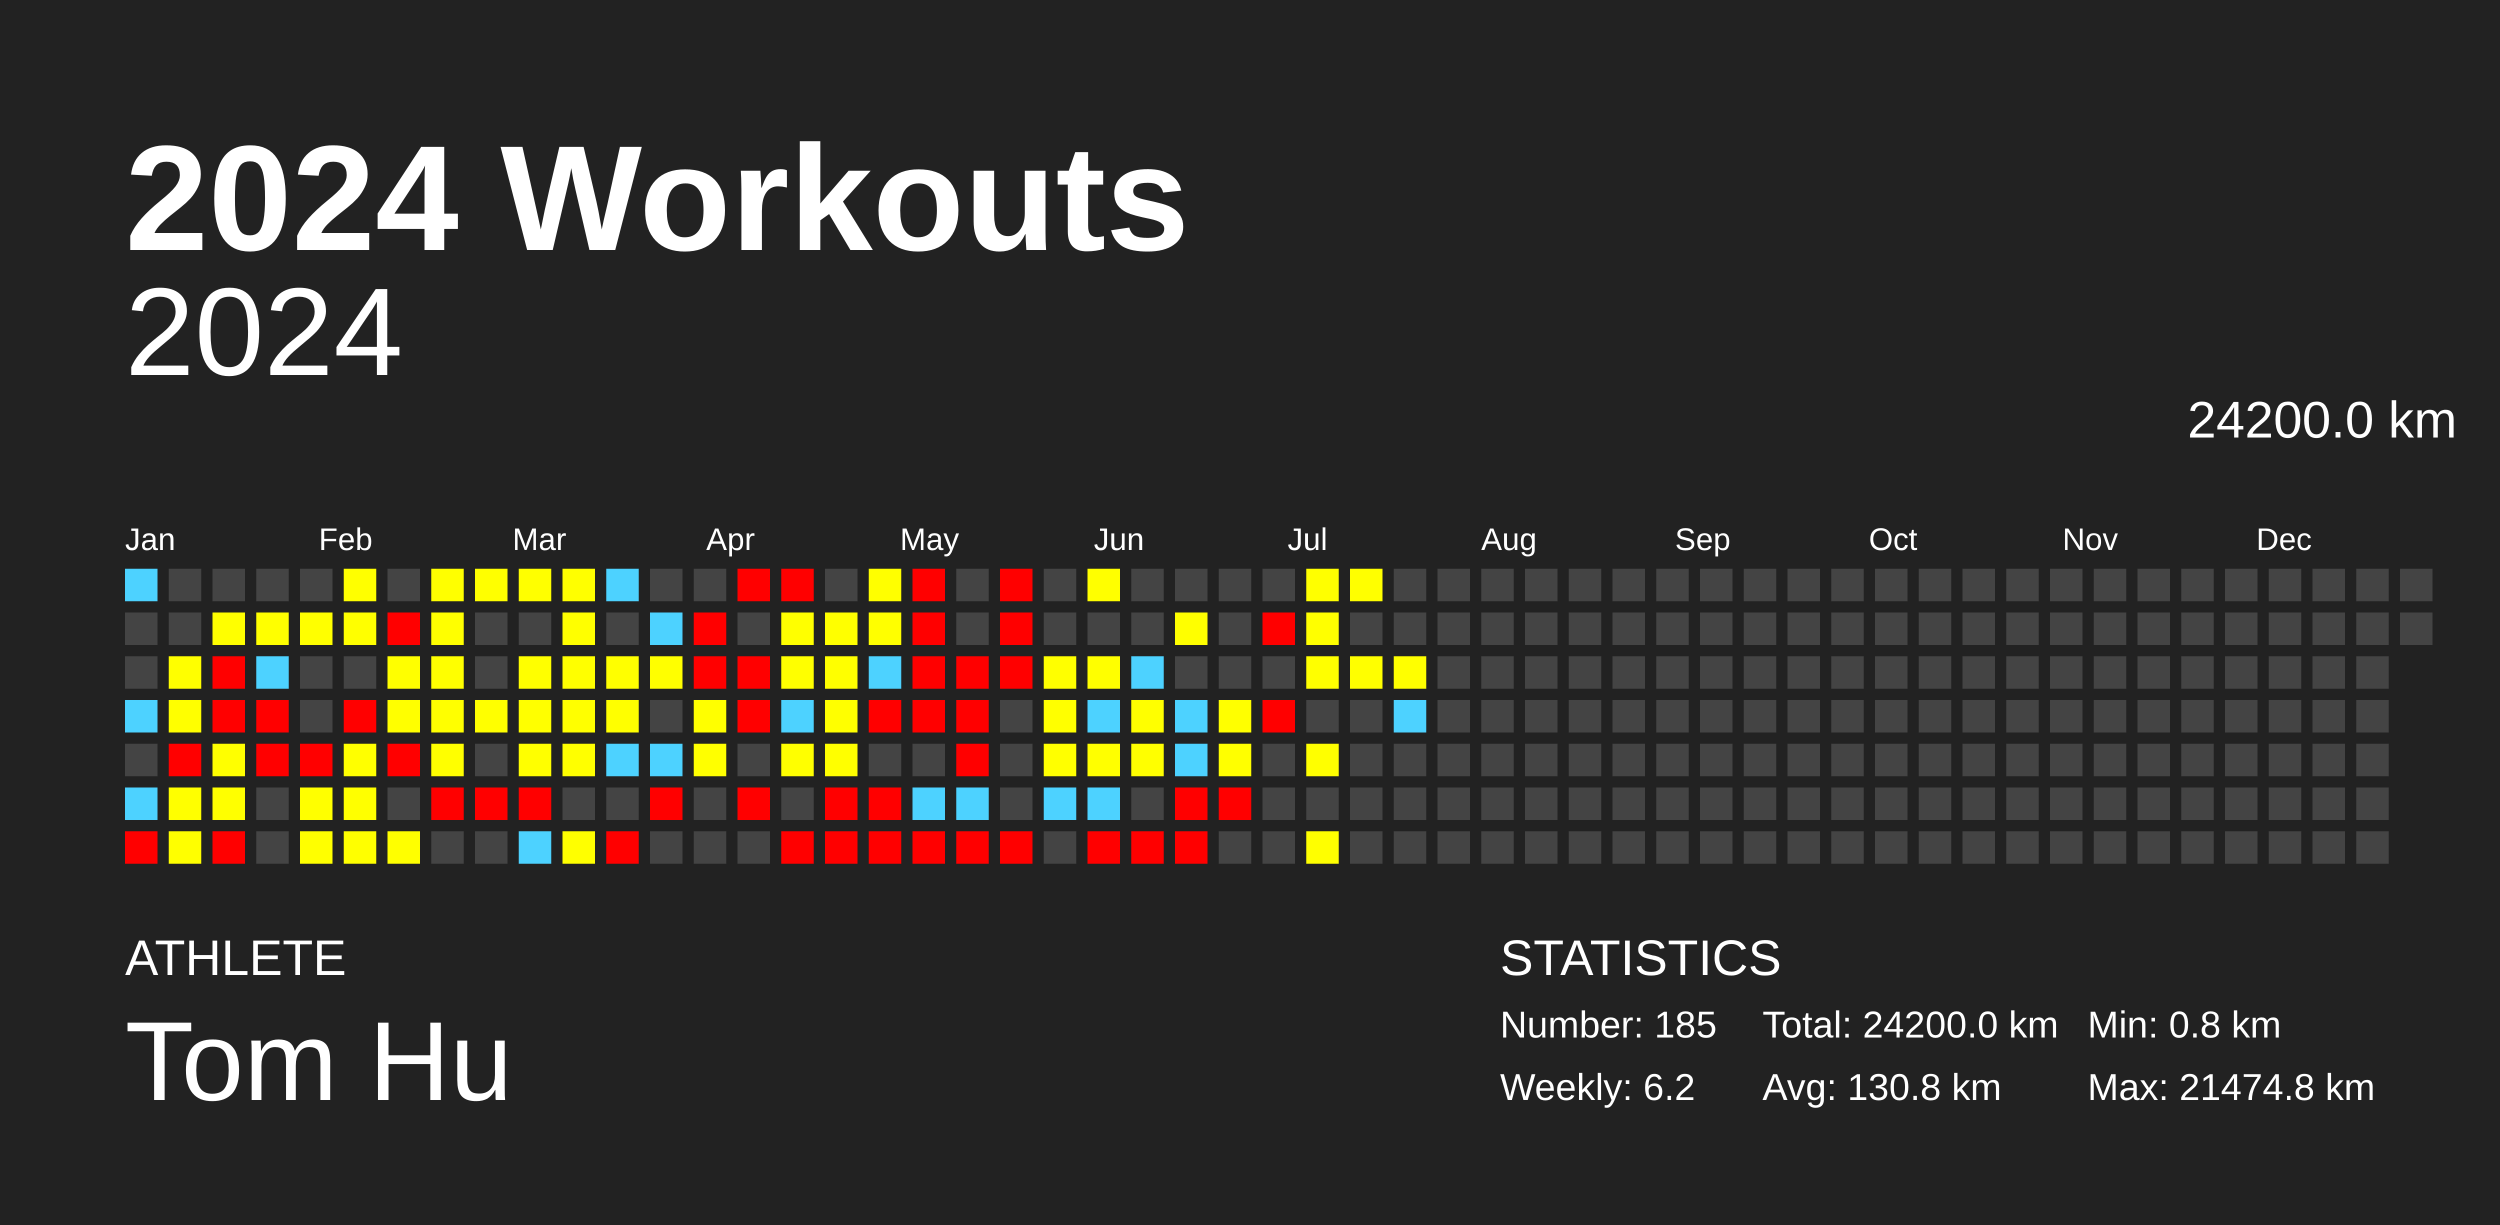
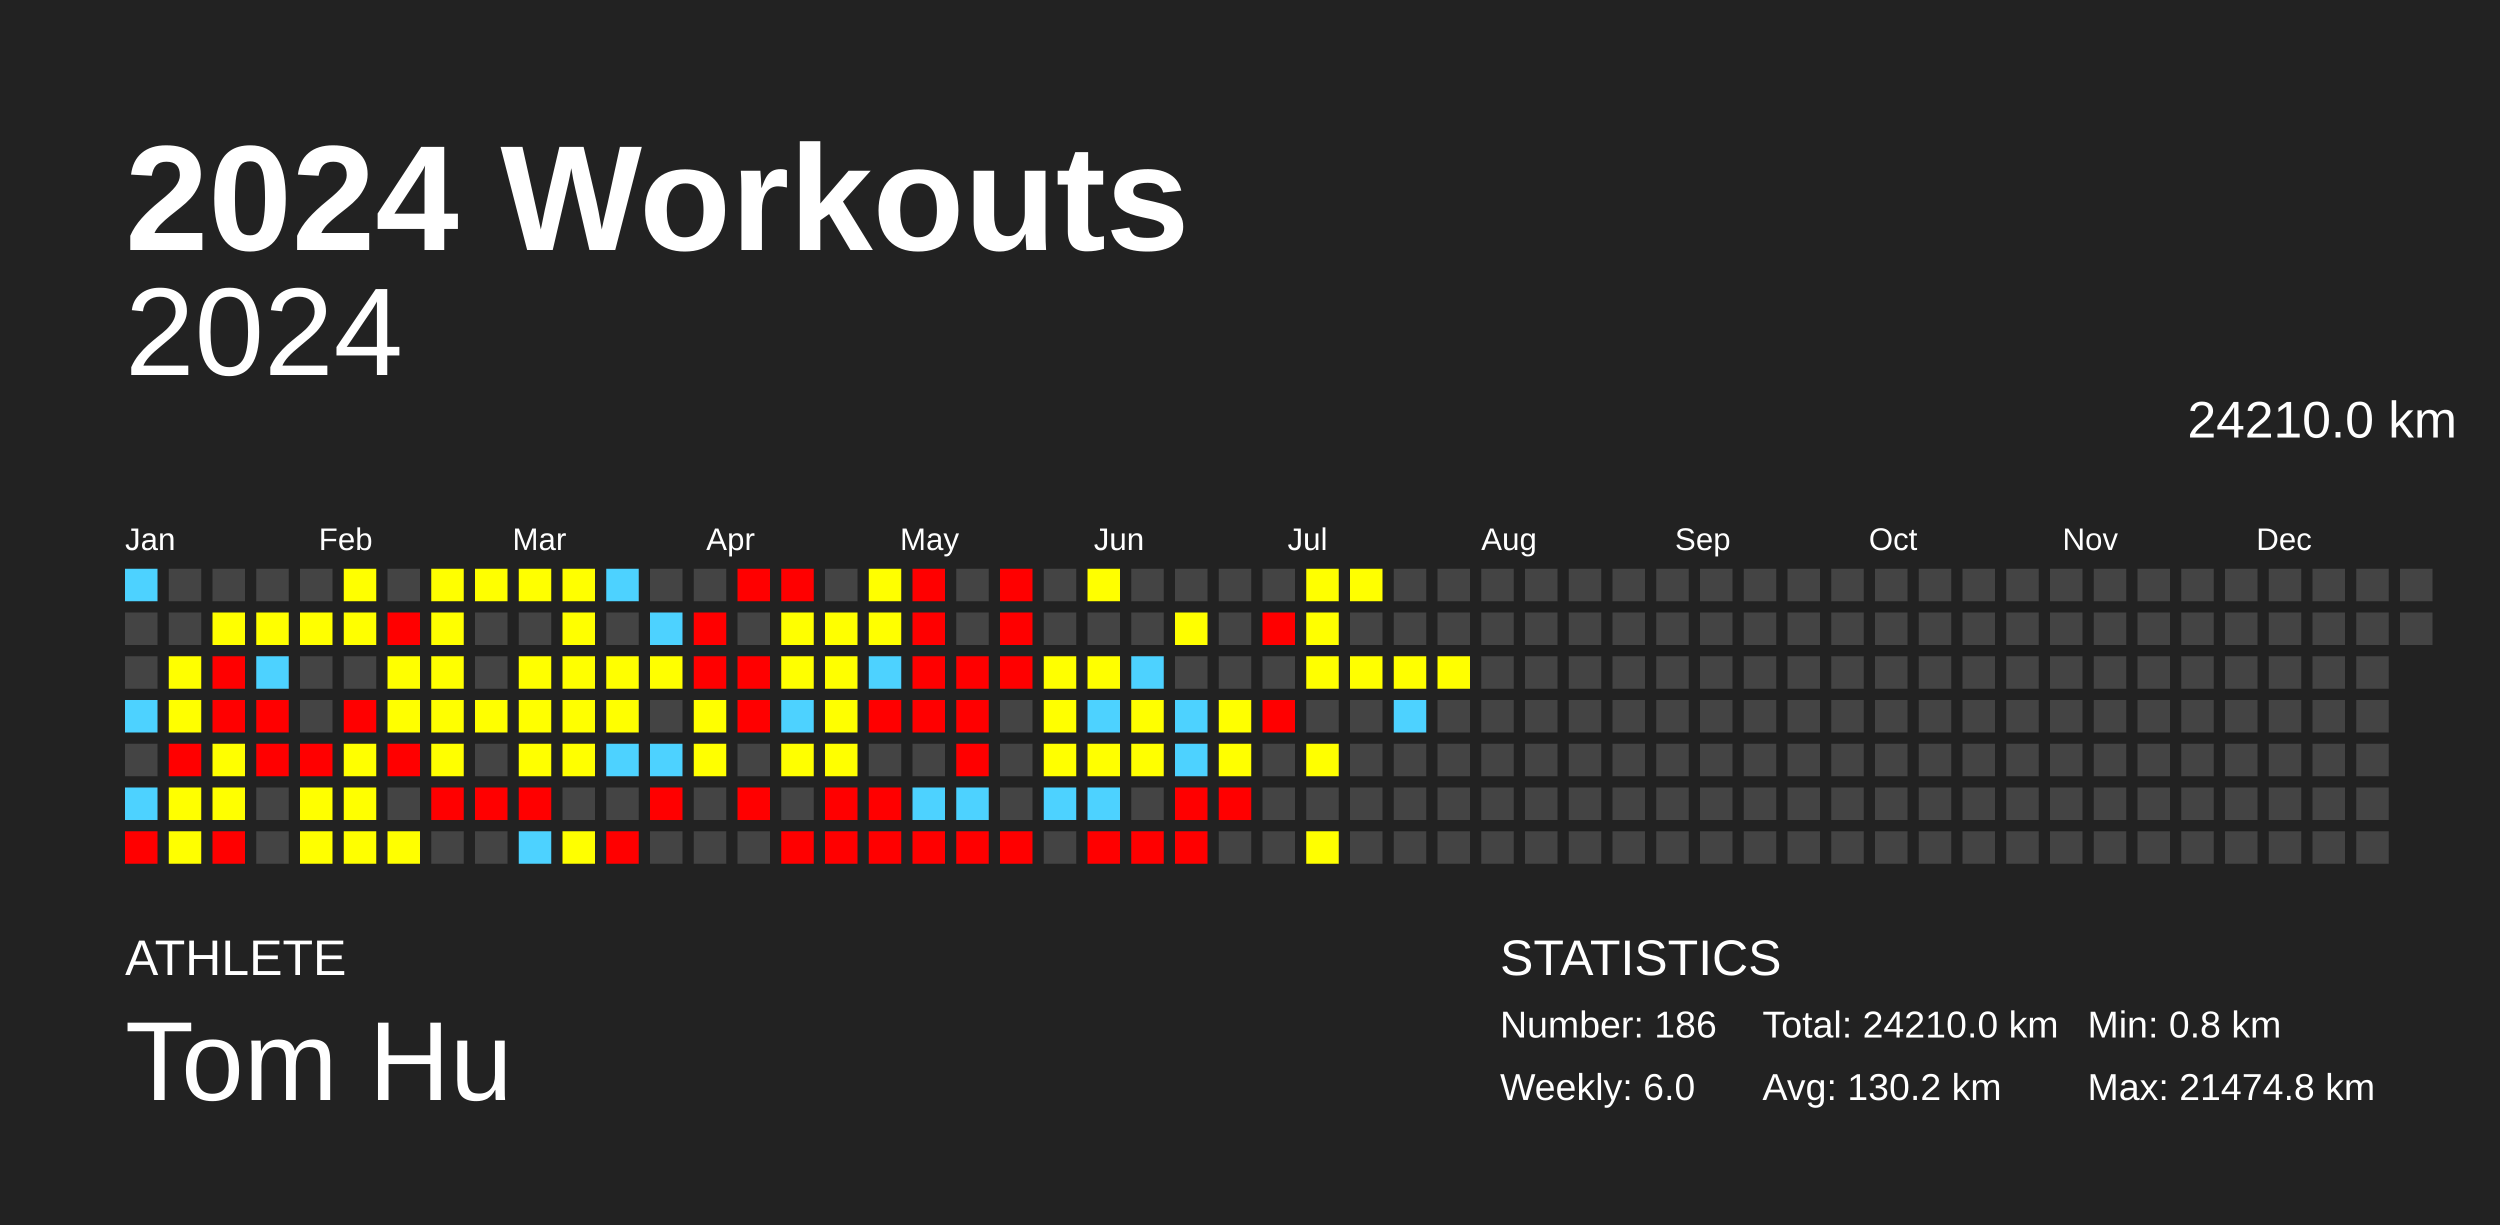
<svg xmlns="http://www.w3.org/2000/svg" baseProfile="full" height="98mm" version="1.1" viewBox="0,0,200,98" width="200mm">
  <defs />
  <rect fill="#222222" height="98" width="200" x="0" y="0" />
  <text fill="#FFFFFF" style="font-size:12px; font-family:Arial; font-weight:bold;" x="10" y="20">2024 Workouts</text>
  <text fill="#FFFFFF" style="font-size:4px; font-family:Arial" x="10" y="78">ATHLETE</text>
  <text fill="#FFFFFF" style="font-size:9px; font-family:Arial" x="10" y="88">Tom Hu</text>
  <text fill="#FFFFFF" style="font-size:4px; font-family:Arial" x="120" y="78">STATISTICS</text>
-   <text fill="#FFFFFF" style="font-size:3px; font-family:Arial" x="120" y="83">Number: 185</text>
-   <text fill="#FFFFFF" style="font-size:3px; font-family:Arial" x="120" y="88">Weekly: 6.2</text>
-   <text fill="#FFFFFF" style="font-size:3px; font-family:Arial" x="141" y="83">Total: 24200.0 km</text>
-   <text fill="#FFFFFF" style="font-size:3px; font-family:Arial" x="141" y="88">Avg: 130.8 km</text>
+   <text fill="#FFFFFF" style="font-size:3px; font-family:Arial" x="120" y="83">Number: 186</text>
+   <text fill="#FFFFFF" style="font-size:3px; font-family:Arial" x="120" y="88">Weekly: 6.0</text>
+   <text fill="#FFFFFF" style="font-size:3px; font-family:Arial" x="141" y="83">Total: 24210.0 km</text>
+   <text fill="#FFFFFF" style="font-size:3px; font-family:Arial" x="141" y="88">Avg: 130.2 km</text>
  <text fill="#FFFFFF" style="font-size:3px; font-family:Arial" x="167" y="83">Min: 0.8 km</text>
  <text fill="#FFFFFF" style="font-size:3px; font-family:Arial" x="167" y="88">Max: 21474.8 km</text>
  <text alignment-baseline="hanging" fill="#FFFFFF" style="font-size:10.0px; font-family:Arial;" x="10" y="30">2024</text>
-   <text alignment-baseline="hanging" fill="#FFFFFF" style="font-size:4.125px; font-family:Arial;" x="175" y="35">24200.0 km</text>
+   <text alignment-baseline="hanging" fill="#FFFFFF" style="font-size:4.125px; font-family:Arial;" x="175" y="35">24210.0 km</text>
  <text fill="#FFFFFF" style="font-size:2.5px; font-family:Arial" x="10.0" y="44">Jan</text>
  <text fill="#FFFFFF" style="font-size:2.5px; font-family:Arial" x="25.5" y="44">Feb</text>
  <text fill="#FFFFFF" style="font-size:2.5px; font-family:Arial" x="41.0" y="44">Mar</text>
  <text fill="#FFFFFF" style="font-size:2.5px; font-family:Arial" x="56.5" y="44">Apr</text>
  <text fill="#FFFFFF" style="font-size:2.5px; font-family:Arial" x="72.0" y="44">May</text>
  <text fill="#FFFFFF" style="font-size:2.5px; font-family:Arial" x="87.5" y="44">Jun</text>
  <text fill="#FFFFFF" style="font-size:2.5px; font-family:Arial" x="103.0" y="44">Jul</text>
  <text fill="#FFFFFF" style="font-size:2.5px; font-family:Arial" x="118.5" y="44">Aug</text>
  <text fill="#FFFFFF" style="font-size:2.5px; font-family:Arial" x="134.0" y="44">Sep</text>
  <text fill="#FFFFFF" style="font-size:2.5px; font-family:Arial" x="149.5" y="44">Oct</text>
  <text fill="#FFFFFF" style="font-size:2.5px; font-family:Arial" x="165.0" y="44">Nov</text>
  <text fill="#FFFFFF" style="font-size:2.5px; font-family:Arial" x="180.5" y="44">Dec</text>
  <rect fill="#4dd2ff" height="2.6" width="2.6" x="10.0" y="45.5" />
  <rect fill="#444444" height="2.6" width="2.6" x="10.0" y="49.0" />
  <rect fill="#444444" height="2.6" width="2.6" x="10.0" y="52.5" />
  <rect fill="#4dd2ff" height="2.6" width="2.6" x="10.0" y="56.0" />
  <rect fill="#444444" height="2.6" width="2.6" x="10.0" y="59.5" />
  <rect fill="#4dd2ff" height="2.6" width="2.6" x="10.0" y="63.0" />
  <rect fill="red" height="2.6" width="2.6" x="10.0" y="66.5" />
  <rect fill="#444444" height="2.6" width="2.6" x="13.5" y="45.5" />
  <rect fill="#444444" height="2.6" width="2.6" x="13.5" y="49.0" />
  <rect fill="#ffff00" height="2.6" width="2.6" x="13.5" y="52.5" />
  <rect fill="#ffff00" height="2.6" width="2.6" x="13.5" y="56.0" />
  <rect fill="red" height="2.6" width="2.6" x="13.5" y="59.5" />
  <rect fill="#ffff00" height="2.6" width="2.6" x="13.5" y="63.0" />
  <rect fill="#ffff00" height="2.6" width="2.6" x="13.5" y="66.5" />
  <rect fill="#444444" height="2.6" width="2.6" x="17.0" y="45.5" />
  <rect fill="#ffff00" height="2.6" width="2.6" x="17.0" y="49.0" />
  <rect fill="red" height="2.6" width="2.6" x="17.0" y="52.5" />
  <rect fill="red" height="2.6" width="2.6" x="17.0" y="56.0" />
  <rect fill="#ffff00" height="2.6" width="2.6" x="17.0" y="59.5" />
  <rect fill="#ffff00" height="2.6" width="2.6" x="17.0" y="63.0" />
  <rect fill="red" height="2.6" width="2.6" x="17.0" y="66.5" />
  <rect fill="#444444" height="2.6" width="2.6" x="20.5" y="45.5" />
  <rect fill="#ffff00" height="2.6" width="2.6" x="20.5" y="49.0" />
  <rect fill="#4dd2ff" height="2.6" width="2.6" x="20.5" y="52.5" />
  <rect fill="red" height="2.6" width="2.6" x="20.5" y="56.0" />
  <rect fill="red" height="2.6" width="2.6" x="20.5" y="59.5" />
  <rect fill="#444444" height="2.6" width="2.6" x="20.5" y="63.0" />
  <rect fill="#444444" height="2.6" width="2.6" x="20.5" y="66.5" />
  <rect fill="#444444" height="2.6" width="2.6" x="24.0" y="45.5" />
  <rect fill="#ffff00" height="2.6" width="2.6" x="24.0" y="49.0" />
  <rect fill="#444444" height="2.6" width="2.6" x="24.0" y="52.5" />
  <rect fill="#444444" height="2.6" width="2.6" x="24.0" y="56.0" />
  <rect fill="red" height="2.6" width="2.6" x="24.0" y="59.5" />
  <rect fill="#ffff00" height="2.6" width="2.6" x="24.0" y="63.0" />
  <rect fill="#ffff00" height="2.6" width="2.6" x="24.0" y="66.5" />
  <rect fill="#ffff00" height="2.6" width="2.6" x="27.5" y="45.5" />
  <rect fill="#ffff00" height="2.6" width="2.6" x="27.5" y="49.0" />
  <rect fill="#444444" height="2.6" width="2.6" x="27.5" y="52.5" />
  <rect fill="red" height="2.6" width="2.6" x="27.5" y="56.0" />
  <rect fill="#ffff00" height="2.6" width="2.6" x="27.5" y="59.5" />
  <rect fill="#ffff00" height="2.6" width="2.6" x="27.5" y="63.0" />
  <rect fill="#ffff00" height="2.6" width="2.6" x="27.5" y="66.5" />
  <rect fill="#444444" height="2.6" width="2.6" x="31.0" y="45.5" />
  <rect fill="red" height="2.6" width="2.6" x="31.0" y="49.0" />
  <rect fill="#ffff00" height="2.6" width="2.6" x="31.0" y="52.5" />
  <rect fill="#ffff00" height="2.6" width="2.6" x="31.0" y="56.0" />
  <rect fill="red" height="2.6" width="2.6" x="31.0" y="59.5" />
  <rect fill="#444444" height="2.6" width="2.6" x="31.0" y="63.0" />
  <rect fill="#ffff00" height="2.6" width="2.6" x="31.0" y="66.5" />
  <rect fill="#ffff00" height="2.6" width="2.6" x="34.5" y="45.5" />
  <rect fill="#ffff00" height="2.6" width="2.6" x="34.5" y="49.0" />
  <rect fill="#ffff00" height="2.6" width="2.6" x="34.5" y="52.5" />
  <rect fill="#ffff00" height="2.6" width="2.6" x="34.5" y="56.0" />
  <rect fill="#ffff00" height="2.6" width="2.6" x="34.5" y="59.5" />
  <rect fill="red" height="2.6" width="2.6" x="34.5" y="63.0" />
  <rect fill="#444444" height="2.6" width="2.6" x="34.5" y="66.5" />
  <rect fill="#ffff00" height="2.6" width="2.6" x="38.0" y="45.5" />
  <rect fill="#444444" height="2.6" width="2.6" x="38.0" y="49.0" />
  <rect fill="#444444" height="2.6" width="2.6" x="38.0" y="52.5" />
  <rect fill="#ffff00" height="2.6" width="2.6" x="38.0" y="56.0" />
  <rect fill="#444444" height="2.6" width="2.6" x="38.0" y="59.5" />
  <rect fill="red" height="2.6" width="2.6" x="38.0" y="63.0" />
  <rect fill="#444444" height="2.6" width="2.6" x="38.0" y="66.5" />
  <rect fill="#ffff00" height="2.6" width="2.6" x="41.5" y="45.5" />
  <rect fill="#444444" height="2.6" width="2.6" x="41.5" y="49.0" />
  <rect fill="#ffff00" height="2.6" width="2.6" x="41.5" y="52.5" />
  <rect fill="#ffff00" height="2.6" width="2.6" x="41.5" y="56.0" />
  <rect fill="#ffff00" height="2.6" width="2.6" x="41.5" y="59.5" />
  <rect fill="red" height="2.6" width="2.6" x="41.5" y="63.0" />
  <rect fill="#4dd2ff" height="2.6" width="2.6" x="41.5" y="66.5" />
  <rect fill="#ffff00" height="2.6" width="2.6" x="45.0" y="45.5" />
  <rect fill="#ffff00" height="2.6" width="2.6" x="45.0" y="49.0" />
  <rect fill="#ffff00" height="2.6" width="2.6" x="45.0" y="52.5" />
  <rect fill="#ffff00" height="2.6" width="2.6" x="45.0" y="56.0" />
  <rect fill="#ffff00" height="2.6" width="2.6" x="45.0" y="59.5" />
  <rect fill="#444444" height="2.6" width="2.6" x="45.0" y="63.0" />
  <rect fill="#ffff00" height="2.6" width="2.6" x="45.0" y="66.5" />
  <rect fill="#4dd2ff" height="2.6" width="2.6" x="48.5" y="45.5" />
  <rect fill="#444444" height="2.6" width="2.6" x="48.5" y="49.0" />
  <rect fill="#ffff00" height="2.6" width="2.6" x="48.5" y="52.5" />
  <rect fill="#ffff00" height="2.6" width="2.6" x="48.5" y="56.0" />
  <rect fill="#4dd2ff" height="2.6" width="2.6" x="48.5" y="59.5" />
  <rect fill="#444444" height="2.6" width="2.6" x="48.5" y="63.0" />
  <rect fill="red" height="2.6" width="2.6" x="48.5" y="66.5" />
  <rect fill="#444444" height="2.6" width="2.6" x="52.0" y="45.5" />
  <rect fill="#4dd2ff" height="2.6" width="2.6" x="52.0" y="49.0" />
  <rect fill="#ffff00" height="2.6" width="2.6" x="52.0" y="52.5" />
  <rect fill="#444444" height="2.6" width="2.6" x="52.0" y="56.0" />
  <rect fill="#4dd2ff" height="2.6" width="2.6" x="52.0" y="59.5" />
  <rect fill="red" height="2.6" width="2.6" x="52.0" y="63.0" />
  <rect fill="#444444" height="2.6" width="2.6" x="52.0" y="66.5" />
  <rect fill="#444444" height="2.6" width="2.6" x="55.5" y="45.5" />
  <rect fill="red" height="2.6" width="2.6" x="55.5" y="49.0" />
  <rect fill="red" height="2.6" width="2.6" x="55.5" y="52.5" />
  <rect fill="#ffff00" height="2.6" width="2.6" x="55.5" y="56.0" />
  <rect fill="#ffff00" height="2.6" width="2.6" x="55.5" y="59.5" />
  <rect fill="#444444" height="2.6" width="2.6" x="55.5" y="63.0" />
  <rect fill="#444444" height="2.6" width="2.6" x="55.5" y="66.5" />
  <rect fill="red" height="2.6" width="2.6" x="59.0" y="45.5" />
  <rect fill="#444444" height="2.6" width="2.6" x="59.0" y="49.0" />
  <rect fill="red" height="2.6" width="2.6" x="59.0" y="52.5" />
  <rect fill="red" height="2.6" width="2.6" x="59.0" y="56.0" />
  <rect fill="#444444" height="2.6" width="2.6" x="59.0" y="59.5" />
  <rect fill="red" height="2.6" width="2.6" x="59.0" y="63.0" />
  <rect fill="#444444" height="2.6" width="2.6" x="59.0" y="66.5" />
  <rect fill="red" height="2.6" width="2.6" x="62.5" y="45.5" />
  <rect fill="#ffff00" height="2.6" width="2.6" x="62.5" y="49.0" />
  <rect fill="#ffff00" height="2.6" width="2.6" x="62.5" y="52.5" />
  <rect fill="#4dd2ff" height="2.6" width="2.6" x="62.5" y="56.0" />
  <rect fill="#ffff00" height="2.6" width="2.6" x="62.5" y="59.5" />
  <rect fill="#444444" height="2.6" width="2.6" x="62.5" y="63.0" />
  <rect fill="red" height="2.6" width="2.6" x="62.5" y="66.5" />
  <rect fill="#444444" height="2.6" width="2.6" x="66.0" y="45.5" />
  <rect fill="#ffff00" height="2.6" width="2.6" x="66.0" y="49.0" />
  <rect fill="#ffff00" height="2.6" width="2.6" x="66.0" y="52.5" />
  <rect fill="#ffff00" height="2.6" width="2.6" x="66.0" y="56.0" />
  <rect fill="#ffff00" height="2.6" width="2.6" x="66.0" y="59.5" />
  <rect fill="red" height="2.6" width="2.6" x="66.0" y="63.0" />
  <rect fill="red" height="2.6" width="2.6" x="66.0" y="66.5" />
  <rect fill="#ffff00" height="2.6" width="2.6" x="69.5" y="45.5" />
  <rect fill="#ffff00" height="2.6" width="2.6" x="69.5" y="49.0" />
  <rect fill="#4dd2ff" height="2.6" width="2.6" x="69.5" y="52.5" />
  <rect fill="red" height="2.6" width="2.6" x="69.5" y="56.0" />
  <rect fill="#444444" height="2.6" width="2.6" x="69.5" y="59.5" />
  <rect fill="red" height="2.6" width="2.6" x="69.5" y="63.0" />
  <rect fill="red" height="2.6" width="2.6" x="69.5" y="66.5" />
  <rect fill="red" height="2.6" width="2.6" x="73.0" y="45.5" />
  <rect fill="red" height="2.6" width="2.6" x="73.0" y="49.0" />
  <rect fill="red" height="2.6" width="2.6" x="73.0" y="52.5" />
  <rect fill="red" height="2.6" width="2.6" x="73.0" y="56.0" />
  <rect fill="#444444" height="2.6" width="2.6" x="73.0" y="59.5" />
  <rect fill="#4dd2ff" height="2.6" width="2.6" x="73.0" y="63.0" />
  <rect fill="red" height="2.6" width="2.6" x="73.0" y="66.5" />
  <rect fill="#444444" height="2.6" width="2.6" x="76.5" y="45.5" />
  <rect fill="#444444" height="2.6" width="2.6" x="76.5" y="49.0" />
  <rect fill="red" height="2.6" width="2.6" x="76.5" y="52.5" />
  <rect fill="red" height="2.6" width="2.6" x="76.5" y="56.0" />
  <rect fill="red" height="2.6" width="2.6" x="76.5" y="59.5" />
  <rect fill="#4dd2ff" height="2.6" width="2.6" x="76.5" y="63.0" />
  <rect fill="red" height="2.6" width="2.6" x="76.5" y="66.5" />
  <rect fill="red" height="2.6" width="2.6" x="80.0" y="45.5" />
  <rect fill="red" height="2.6" width="2.6" x="80.0" y="49.0" />
  <rect fill="red" height="2.6" width="2.6" x="80.0" y="52.5" />
  <rect fill="#444444" height="2.6" width="2.6" x="80.0" y="56.0" />
  <rect fill="#444444" height="2.6" width="2.6" x="80.0" y="59.5" />
  <rect fill="#444444" height="2.6" width="2.6" x="80.0" y="63.0" />
  <rect fill="red" height="2.6" width="2.6" x="80.0" y="66.5" />
  <rect fill="#444444" height="2.6" width="2.6" x="83.5" y="45.5" />
  <rect fill="#444444" height="2.6" width="2.6" x="83.5" y="49.0" />
  <rect fill="#ffff00" height="2.6" width="2.6" x="83.5" y="52.5" />
  <rect fill="#ffff00" height="2.6" width="2.6" x="83.5" y="56.0" />
  <rect fill="#ffff00" height="2.6" width="2.6" x="83.5" y="59.5" />
  <rect fill="#4dd2ff" height="2.6" width="2.6" x="83.5" y="63.0" />
  <rect fill="#444444" height="2.6" width="2.6" x="83.5" y="66.5" />
  <rect fill="#ffff00" height="2.6" width="2.6" x="87.0" y="45.5" />
  <rect fill="#444444" height="2.6" width="2.6" x="87.0" y="49.0" />
  <rect fill="#ffff00" height="2.6" width="2.6" x="87.0" y="52.5" />
  <rect fill="#4dd2ff" height="2.6" width="2.6" x="87.0" y="56.0" />
  <rect fill="#ffff00" height="2.6" width="2.6" x="87.0" y="59.5" />
  <rect fill="#4dd2ff" height="2.6" width="2.6" x="87.0" y="63.0" />
  <rect fill="red" height="2.6" width="2.6" x="87.0" y="66.5" />
  <rect fill="#444444" height="2.6" width="2.6" x="90.5" y="45.5" />
  <rect fill="#444444" height="2.6" width="2.6" x="90.5" y="49.0" />
  <rect fill="#4dd2ff" height="2.6" width="2.6" x="90.5" y="52.5" />
  <rect fill="#ffff00" height="2.6" width="2.6" x="90.5" y="56.0" />
  <rect fill="#ffff00" height="2.6" width="2.6" x="90.5" y="59.5" />
  <rect fill="#444444" height="2.6" width="2.6" x="90.5" y="63.0" />
  <rect fill="red" height="2.6" width="2.6" x="90.5" y="66.5" />
  <rect fill="#444444" height="2.6" width="2.6" x="94.0" y="45.5" />
  <rect fill="#ffff00" height="2.6" width="2.6" x="94.0" y="49.0" />
  <rect fill="#444444" height="2.6" width="2.6" x="94.0" y="52.5" />
  <rect fill="#4dd2ff" height="2.6" width="2.6" x="94.0" y="56.0" />
  <rect fill="#4dd2ff" height="2.6" width="2.6" x="94.0" y="59.5" />
  <rect fill="red" height="2.6" width="2.6" x="94.0" y="63.0" />
  <rect fill="red" height="2.6" width="2.6" x="94.0" y="66.5" />
  <rect fill="#444444" height="2.6" width="2.6" x="97.5" y="45.5" />
  <rect fill="#444444" height="2.6" width="2.6" x="97.5" y="49.0" />
  <rect fill="#444444" height="2.6" width="2.6" x="97.5" y="52.5" />
  <rect fill="#ffff00" height="2.6" width="2.6" x="97.5" y="56.0" />
  <rect fill="#ffff00" height="2.6" width="2.6" x="97.5" y="59.5" />
  <rect fill="red" height="2.6" width="2.6" x="97.5" y="63.0" />
  <rect fill="#444444" height="2.6" width="2.6" x="97.5" y="66.5" />
  <rect fill="#444444" height="2.6" width="2.6" x="101.0" y="45.5" />
  <rect fill="red" height="2.6" width="2.6" x="101.0" y="49.0" />
  <rect fill="#444444" height="2.6" width="2.6" x="101.0" y="52.5" />
  <rect fill="red" height="2.6" width="2.6" x="101.0" y="56.0" />
  <rect fill="#444444" height="2.6" width="2.6" x="101.0" y="59.5" />
  <rect fill="#444444" height="2.6" width="2.6" x="101.0" y="63.0" />
  <rect fill="#444444" height="2.6" width="2.6" x="101.0" y="66.5" />
  <rect fill="#ffff00" height="2.6" width="2.6" x="104.5" y="45.5" />
  <rect fill="#ffff00" height="2.6" width="2.6" x="104.5" y="49.0" />
  <rect fill="#ffff00" height="2.6" width="2.6" x="104.5" y="52.5" />
  <rect fill="#444444" height="2.6" width="2.6" x="104.5" y="56.0" />
  <rect fill="#ffff00" height="2.6" width="2.6" x="104.5" y="59.5" />
  <rect fill="#444444" height="2.6" width="2.6" x="104.5" y="63.0" />
  <rect fill="#ffff00" height="2.6" width="2.6" x="104.5" y="66.5" />
  <rect fill="#ffff00" height="2.6" width="2.6" x="108.0" y="45.5" />
  <rect fill="#444444" height="2.6" width="2.6" x="108.0" y="49.0" />
  <rect fill="#ffff00" height="2.6" width="2.6" x="108.0" y="52.5" />
  <rect fill="#444444" height="2.6" width="2.6" x="108.0" y="56.0" />
  <rect fill="#444444" height="2.6" width="2.6" x="108.0" y="59.5" />
  <rect fill="#444444" height="2.6" width="2.6" x="108.0" y="63.0" />
  <rect fill="#444444" height="2.6" width="2.6" x="108.0" y="66.5" />
  <rect fill="#444444" height="2.6" width="2.6" x="111.5" y="45.5" />
  <rect fill="#444444" height="2.6" width="2.6" x="111.5" y="49.0" />
  <rect fill="#ffff00" height="2.6" width="2.6" x="111.5" y="52.5" />
  <rect fill="#4dd2ff" height="2.6" width="2.6" x="111.5" y="56.0" />
  <rect fill="#444444" height="2.6" width="2.6" x="111.5" y="59.5" />
  <rect fill="#444444" height="2.6" width="2.6" x="111.5" y="63.0" />
  <rect fill="#444444" height="2.6" width="2.6" x="111.5" y="66.5" />
  <rect fill="#444444" height="2.6" width="2.6" x="115.0" y="45.5" />
  <rect fill="#444444" height="2.6" width="2.6" x="115.0" y="49.0" />
-   <rect fill="#444444" height="2.6" width="2.6" x="115.0" y="52.5" />
+   <rect fill="#ffff00" height="2.6" width="2.6" x="115.0" y="52.5" />
  <rect fill="#444444" height="2.6" width="2.6" x="115.0" y="56.0" />
  <rect fill="#444444" height="2.6" width="2.6" x="115.0" y="59.5" />
  <rect fill="#444444" height="2.6" width="2.6" x="115.0" y="63.0" />
  <rect fill="#444444" height="2.6" width="2.6" x="115.0" y="66.5" />
  <rect fill="#444444" height="2.6" width="2.6" x="118.5" y="45.5" />
  <rect fill="#444444" height="2.6" width="2.6" x="118.5" y="49.0" />
  <rect fill="#444444" height="2.6" width="2.6" x="118.5" y="52.5" />
  <rect fill="#444444" height="2.6" width="2.6" x="118.5" y="56.0" />
  <rect fill="#444444" height="2.6" width="2.6" x="118.5" y="59.5" />
  <rect fill="#444444" height="2.6" width="2.6" x="118.5" y="63.0" />
  <rect fill="#444444" height="2.6" width="2.6" x="118.5" y="66.5" />
  <rect fill="#444444" height="2.6" width="2.6" x="122.0" y="45.5" />
  <rect fill="#444444" height="2.6" width="2.6" x="122.0" y="49.0" />
  <rect fill="#444444" height="2.6" width="2.6" x="122.0" y="52.5" />
  <rect fill="#444444" height="2.6" width="2.6" x="122.0" y="56.0" />
  <rect fill="#444444" height="2.6" width="2.6" x="122.0" y="59.5" />
  <rect fill="#444444" height="2.6" width="2.6" x="122.0" y="63.0" />
  <rect fill="#444444" height="2.6" width="2.6" x="122.0" y="66.5" />
  <rect fill="#444444" height="2.6" width="2.6" x="125.5" y="45.5" />
  <rect fill="#444444" height="2.6" width="2.6" x="125.5" y="49.0" />
  <rect fill="#444444" height="2.6" width="2.6" x="125.5" y="52.5" />
  <rect fill="#444444" height="2.6" width="2.6" x="125.5" y="56.0" />
  <rect fill="#444444" height="2.6" width="2.6" x="125.5" y="59.5" />
  <rect fill="#444444" height="2.6" width="2.6" x="125.5" y="63.0" />
  <rect fill="#444444" height="2.6" width="2.6" x="125.5" y="66.5" />
  <rect fill="#444444" height="2.6" width="2.6" x="129.0" y="45.5" />
  <rect fill="#444444" height="2.6" width="2.6" x="129.0" y="49.0" />
  <rect fill="#444444" height="2.6" width="2.6" x="129.0" y="52.5" />
  <rect fill="#444444" height="2.6" width="2.6" x="129.0" y="56.0" />
  <rect fill="#444444" height="2.6" width="2.6" x="129.0" y="59.5" />
  <rect fill="#444444" height="2.6" width="2.6" x="129.0" y="63.0" />
  <rect fill="#444444" height="2.6" width="2.6" x="129.0" y="66.5" />
  <rect fill="#444444" height="2.6" width="2.6" x="132.5" y="45.5" />
  <rect fill="#444444" height="2.6" width="2.6" x="132.5" y="49.0" />
  <rect fill="#444444" height="2.6" width="2.6" x="132.5" y="52.5" />
  <rect fill="#444444" height="2.6" width="2.6" x="132.5" y="56.0" />
  <rect fill="#444444" height="2.6" width="2.6" x="132.5" y="59.5" />
  <rect fill="#444444" height="2.6" width="2.6" x="132.5" y="63.0" />
  <rect fill="#444444" height="2.6" width="2.6" x="132.5" y="66.5" />
  <rect fill="#444444" height="2.6" width="2.6" x="136.0" y="45.5" />
  <rect fill="#444444" height="2.6" width="2.6" x="136.0" y="49.0" />
  <rect fill="#444444" height="2.6" width="2.6" x="136.0" y="52.5" />
  <rect fill="#444444" height="2.6" width="2.6" x="136.0" y="56.0" />
  <rect fill="#444444" height="2.6" width="2.6" x="136.0" y="59.5" />
  <rect fill="#444444" height="2.6" width="2.6" x="136.0" y="63.0" />
  <rect fill="#444444" height="2.6" width="2.6" x="136.0" y="66.5" />
  <rect fill="#444444" height="2.6" width="2.6" x="139.5" y="45.5" />
  <rect fill="#444444" height="2.6" width="2.6" x="139.5" y="49.0" />
  <rect fill="#444444" height="2.6" width="2.6" x="139.5" y="52.5" />
  <rect fill="#444444" height="2.6" width="2.6" x="139.5" y="56.0" />
  <rect fill="#444444" height="2.6" width="2.6" x="139.5" y="59.5" />
  <rect fill="#444444" height="2.6" width="2.6" x="139.5" y="63.0" />
  <rect fill="#444444" height="2.6" width="2.6" x="139.5" y="66.5" />
  <rect fill="#444444" height="2.6" width="2.6" x="143.0" y="45.5" />
  <rect fill="#444444" height="2.6" width="2.6" x="143.0" y="49.0" />
  <rect fill="#444444" height="2.6" width="2.6" x="143.0" y="52.5" />
  <rect fill="#444444" height="2.6" width="2.6" x="143.0" y="56.0" />
  <rect fill="#444444" height="2.6" width="2.6" x="143.0" y="59.5" />
  <rect fill="#444444" height="2.6" width="2.6" x="143.0" y="63.0" />
  <rect fill="#444444" height="2.6" width="2.6" x="143.0" y="66.5" />
  <rect fill="#444444" height="2.6" width="2.6" x="146.5" y="45.5" />
  <rect fill="#444444" height="2.6" width="2.6" x="146.5" y="49.0" />
  <rect fill="#444444" height="2.6" width="2.6" x="146.5" y="52.5" />
  <rect fill="#444444" height="2.6" width="2.6" x="146.5" y="56.0" />
  <rect fill="#444444" height="2.6" width="2.6" x="146.5" y="59.5" />
  <rect fill="#444444" height="2.6" width="2.6" x="146.5" y="63.0" />
  <rect fill="#444444" height="2.6" width="2.6" x="146.5" y="66.5" />
  <rect fill="#444444" height="2.6" width="2.6" x="150.0" y="45.5" />
  <rect fill="#444444" height="2.6" width="2.6" x="150.0" y="49.0" />
  <rect fill="#444444" height="2.6" width="2.6" x="150.0" y="52.5" />
  <rect fill="#444444" height="2.6" width="2.6" x="150.0" y="56.0" />
  <rect fill="#444444" height="2.6" width="2.6" x="150.0" y="59.5" />
  <rect fill="#444444" height="2.6" width="2.6" x="150.0" y="63.0" />
  <rect fill="#444444" height="2.6" width="2.6" x="150.0" y="66.5" />
  <rect fill="#444444" height="2.6" width="2.6" x="153.5" y="45.5" />
  <rect fill="#444444" height="2.6" width="2.6" x="153.5" y="49.0" />
  <rect fill="#444444" height="2.6" width="2.6" x="153.5" y="52.5" />
  <rect fill="#444444" height="2.6" width="2.6" x="153.5" y="56.0" />
  <rect fill="#444444" height="2.6" width="2.6" x="153.5" y="59.5" />
  <rect fill="#444444" height="2.6" width="2.6" x="153.5" y="63.0" />
  <rect fill="#444444" height="2.6" width="2.6" x="153.5" y="66.5" />
  <rect fill="#444444" height="2.6" width="2.6" x="157.0" y="45.5" />
  <rect fill="#444444" height="2.6" width="2.6" x="157.0" y="49.0" />
  <rect fill="#444444" height="2.6" width="2.6" x="157.0" y="52.5" />
  <rect fill="#444444" height="2.6" width="2.6" x="157.0" y="56.0" />
  <rect fill="#444444" height="2.6" width="2.6" x="157.0" y="59.5" />
  <rect fill="#444444" height="2.6" width="2.6" x="157.0" y="63.0" />
  <rect fill="#444444" height="2.6" width="2.6" x="157.0" y="66.5" />
  <rect fill="#444444" height="2.6" width="2.6" x="160.5" y="45.5" />
  <rect fill="#444444" height="2.6" width="2.6" x="160.5" y="49.0" />
  <rect fill="#444444" height="2.6" width="2.6" x="160.5" y="52.5" />
  <rect fill="#444444" height="2.6" width="2.6" x="160.5" y="56.0" />
  <rect fill="#444444" height="2.6" width="2.6" x="160.5" y="59.5" />
  <rect fill="#444444" height="2.6" width="2.6" x="160.5" y="63.0" />
  <rect fill="#444444" height="2.6" width="2.6" x="160.5" y="66.5" />
  <rect fill="#444444" height="2.6" width="2.6" x="164.0" y="45.5" />
  <rect fill="#444444" height="2.6" width="2.6" x="164.0" y="49.0" />
  <rect fill="#444444" height="2.6" width="2.6" x="164.0" y="52.5" />
  <rect fill="#444444" height="2.6" width="2.6" x="164.0" y="56.0" />
  <rect fill="#444444" height="2.6" width="2.6" x="164.0" y="59.5" />
  <rect fill="#444444" height="2.6" width="2.6" x="164.0" y="63.0" />
  <rect fill="#444444" height="2.6" width="2.6" x="164.0" y="66.5" />
  <rect fill="#444444" height="2.6" width="2.6" x="167.5" y="45.5" />
  <rect fill="#444444" height="2.6" width="2.6" x="167.5" y="49.0" />
  <rect fill="#444444" height="2.6" width="2.6" x="167.5" y="52.5" />
  <rect fill="#444444" height="2.6" width="2.6" x="167.5" y="56.0" />
  <rect fill="#444444" height="2.6" width="2.6" x="167.5" y="59.5" />
  <rect fill="#444444" height="2.6" width="2.6" x="167.5" y="63.0" />
  <rect fill="#444444" height="2.6" width="2.6" x="167.5" y="66.5" />
  <rect fill="#444444" height="2.6" width="2.6" x="171.0" y="45.5" />
  <rect fill="#444444" height="2.6" width="2.6" x="171.0" y="49.0" />
  <rect fill="#444444" height="2.6" width="2.6" x="171.0" y="52.5" />
  <rect fill="#444444" height="2.6" width="2.6" x="171.0" y="56.0" />
  <rect fill="#444444" height="2.6" width="2.6" x="171.0" y="59.5" />
  <rect fill="#444444" height="2.6" width="2.6" x="171.0" y="63.0" />
  <rect fill="#444444" height="2.6" width="2.6" x="171.0" y="66.5" />
  <rect fill="#444444" height="2.6" width="2.6" x="174.5" y="45.5" />
  <rect fill="#444444" height="2.6" width="2.6" x="174.5" y="49.0" />
  <rect fill="#444444" height="2.6" width="2.6" x="174.5" y="52.5" />
  <rect fill="#444444" height="2.6" width="2.6" x="174.5" y="56.0" />
  <rect fill="#444444" height="2.6" width="2.6" x="174.5" y="59.5" />
  <rect fill="#444444" height="2.6" width="2.6" x="174.5" y="63.0" />
  <rect fill="#444444" height="2.6" width="2.6" x="174.5" y="66.5" />
  <rect fill="#444444" height="2.6" width="2.6" x="178.0" y="45.5" />
  <rect fill="#444444" height="2.6" width="2.6" x="178.0" y="49.0" />
  <rect fill="#444444" height="2.6" width="2.6" x="178.0" y="52.5" />
  <rect fill="#444444" height="2.6" width="2.6" x="178.0" y="56.0" />
  <rect fill="#444444" height="2.6" width="2.6" x="178.0" y="59.5" />
  <rect fill="#444444" height="2.6" width="2.6" x="178.0" y="63.0" />
  <rect fill="#444444" height="2.6" width="2.6" x="178.0" y="66.5" />
  <rect fill="#444444" height="2.6" width="2.6" x="181.5" y="45.5" />
  <rect fill="#444444" height="2.6" width="2.6" x="181.5" y="49.0" />
  <rect fill="#444444" height="2.6" width="2.6" x="181.5" y="52.5" />
  <rect fill="#444444" height="2.6" width="2.6" x="181.5" y="56.0" />
  <rect fill="#444444" height="2.6" width="2.6" x="181.5" y="59.5" />
  <rect fill="#444444" height="2.6" width="2.6" x="181.5" y="63.0" />
  <rect fill="#444444" height="2.6" width="2.6" x="181.5" y="66.5" />
  <rect fill="#444444" height="2.6" width="2.6" x="185.0" y="45.5" />
  <rect fill="#444444" height="2.6" width="2.6" x="185.0" y="49.0" />
  <rect fill="#444444" height="2.6" width="2.6" x="185.0" y="52.5" />
  <rect fill="#444444" height="2.6" width="2.6" x="185.0" y="56.0" />
  <rect fill="#444444" height="2.6" width="2.6" x="185.0" y="59.5" />
  <rect fill="#444444" height="2.6" width="2.6" x="185.0" y="63.0" />
  <rect fill="#444444" height="2.6" width="2.6" x="185.0" y="66.5" />
  <rect fill="#444444" height="2.6" width="2.6" x="188.5" y="45.5" />
  <rect fill="#444444" height="2.6" width="2.6" x="188.5" y="49.0" />
  <rect fill="#444444" height="2.6" width="2.6" x="188.5" y="52.5" />
  <rect fill="#444444" height="2.6" width="2.6" x="188.5" y="56.0" />
  <rect fill="#444444" height="2.6" width="2.6" x="188.5" y="59.5" />
  <rect fill="#444444" height="2.6" width="2.6" x="188.5" y="63.0" />
  <rect fill="#444444" height="2.6" width="2.6" x="188.5" y="66.5" />
  <rect fill="#444444" height="2.6" width="2.6" x="192.0" y="45.5" />
  <rect fill="#444444" height="2.6" width="2.6" x="192.0" y="49.0" />
</svg>
